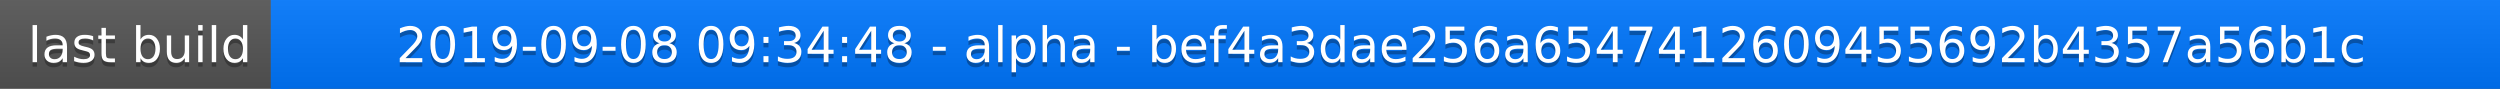
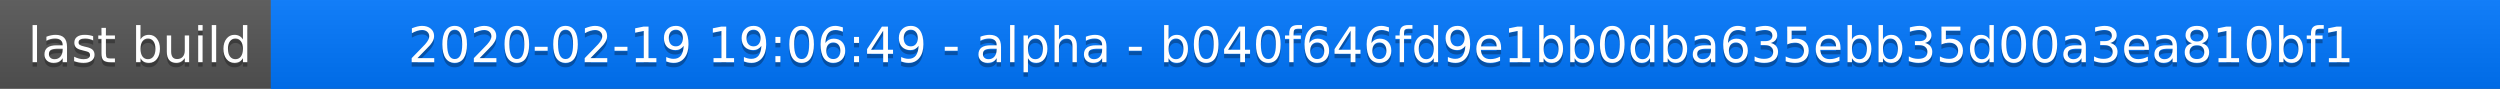
<svg xmlns="http://www.w3.org/2000/svg" width="563" height="20">
  <linearGradient id="a" x2="0" y2="100%">
    <stop offset="0" stop-color="#bbb" stop-opacity=".1" />
    <stop offset="1" stop-opacity=".1" />
  </linearGradient>
  <rect rx="0" width="563" height="20" fill="#555" />
  <rect rx="0" x="61" width="502" height="20" fill="#07f" />
  <path fill="#07f" d="M61 0h4v20h-4z" />
  <rect rx="0" width="563" height="20" fill="url(#a)" />
  <g fill="#fff" text-anchor="middle" font-family="DejaVu Sans,Verdana,Geneva,sans-serif" font-size="11">
    <text x="31.5" y="15" fill="#010101" fill-opacity=".3">last build</text>
    <text x="31.5" y="14">last build</text>
-     <text x="311" y="15" fill="#010101" fill-opacity=".3">2019-09-08 09:34:48 - alpha - bef4a3dae256a6547412609455692b4357a56b1c</text>
-     <text x="311" y="14">2019-09-08 09:34:48 - alpha - bef4a3dae256a6547412609455692b4357a56b1c</text>
+     <text x="311" y="15" fill="#010101" fill-opacity=".3">2020-02-19 19:06:49 - alpha - b040f646fd9e1bb0dba635ebb35d00a3ea810bf1</text>
+     <text x="311" y="14">2020-02-19 19:06:49 - alpha - b040f646fd9e1bb0dba635ebb35d00a3ea810bf1</text>
  </g>
</svg>
